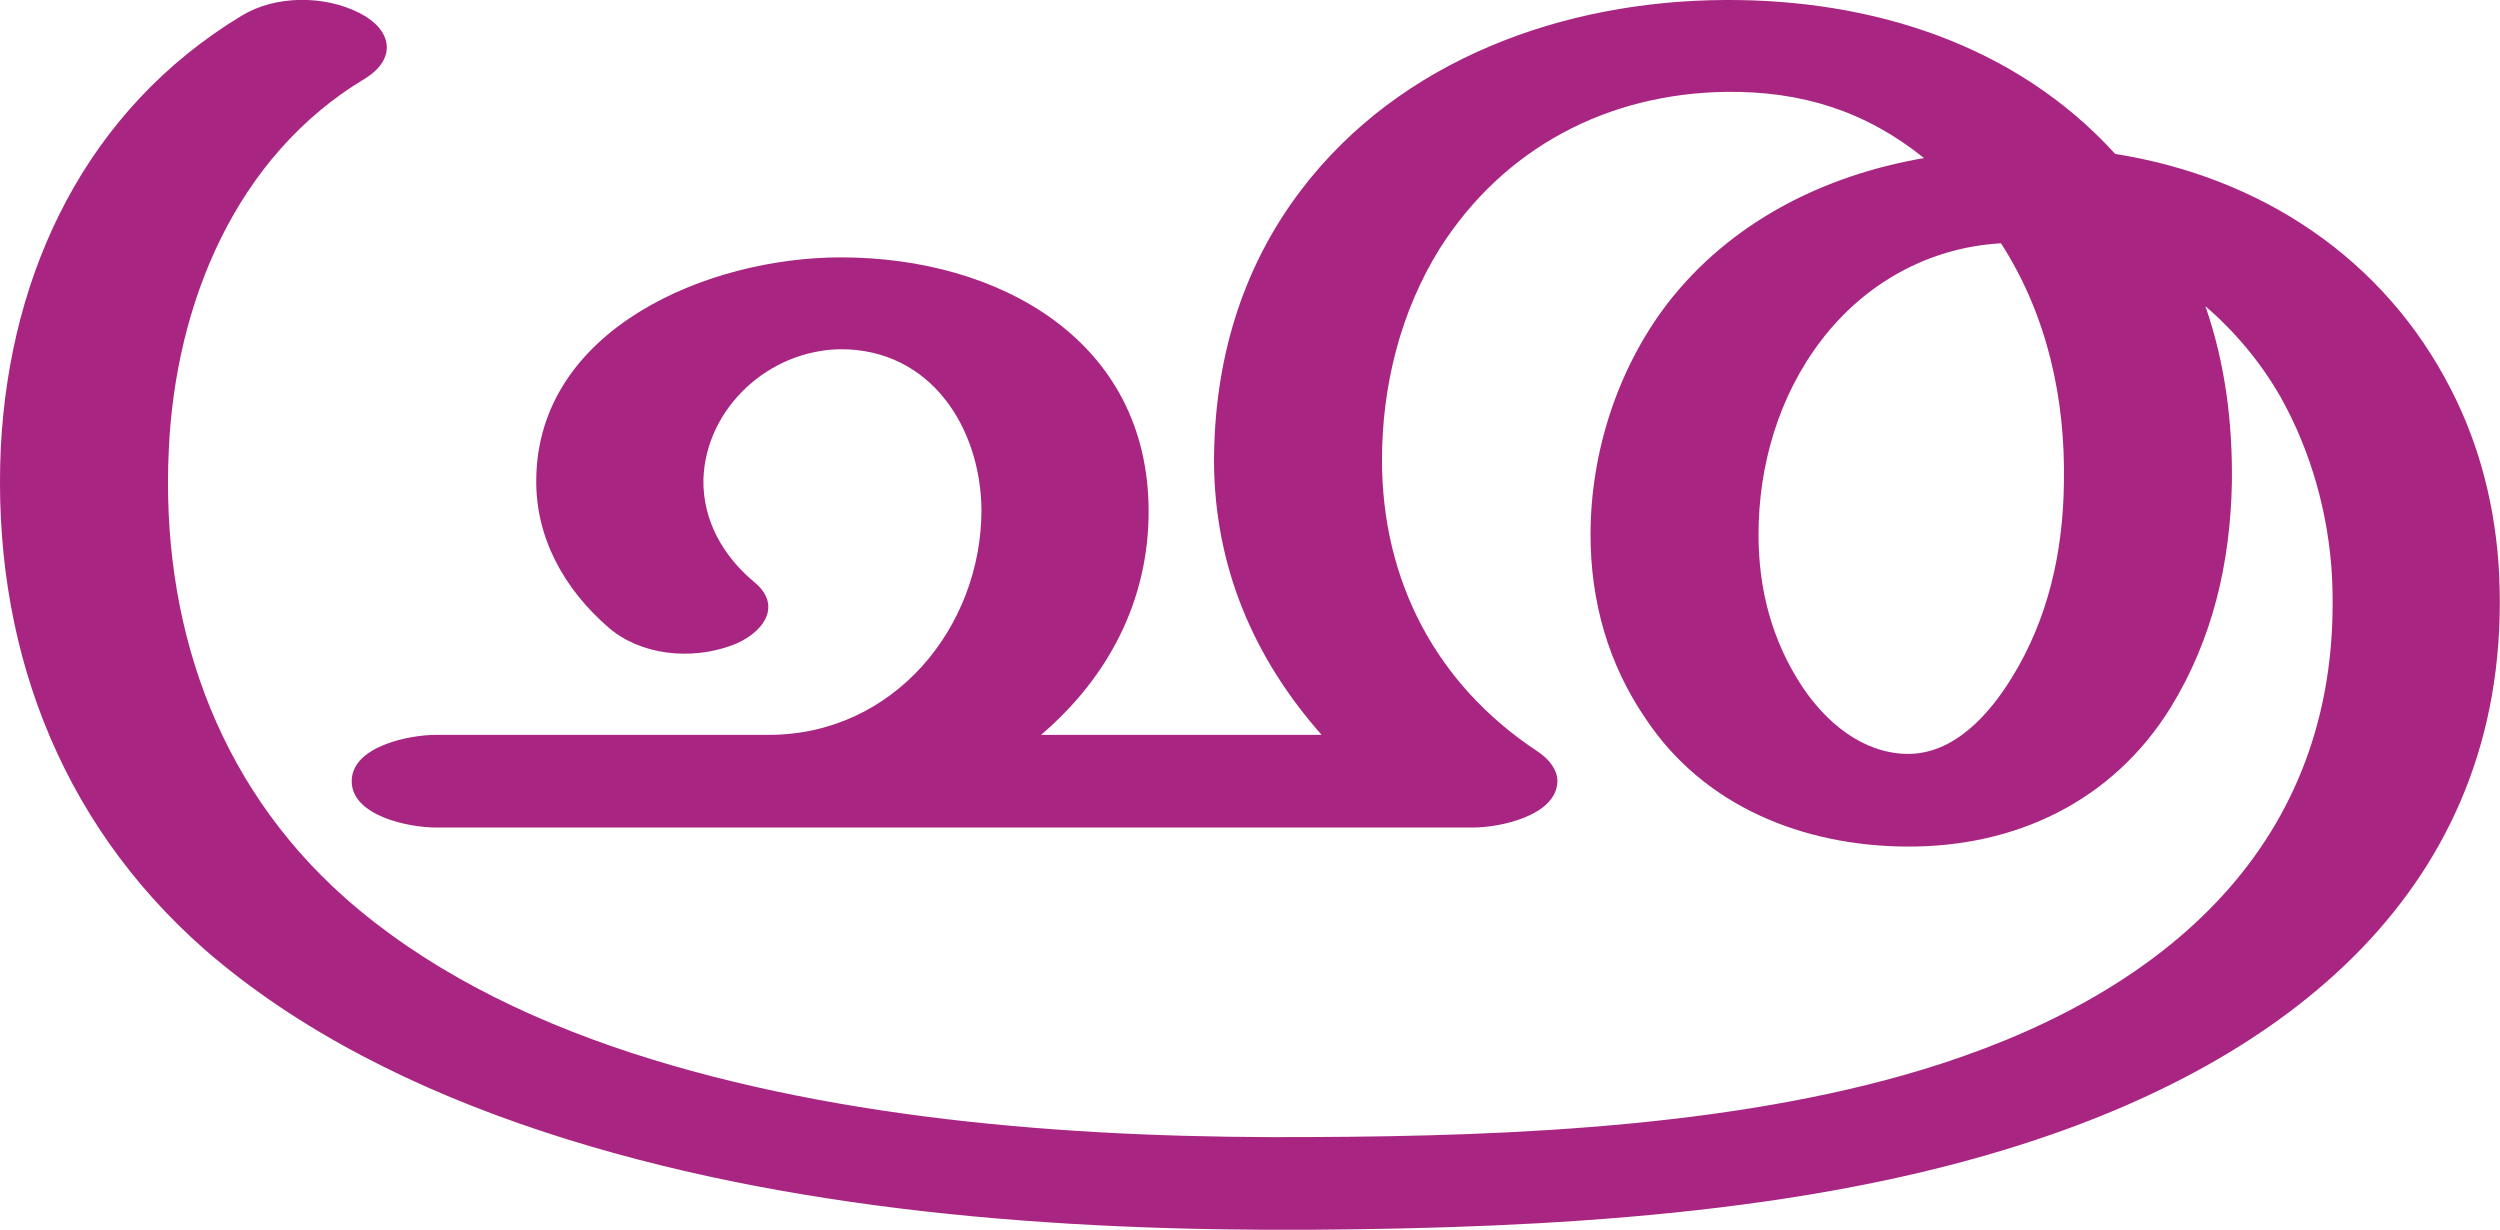
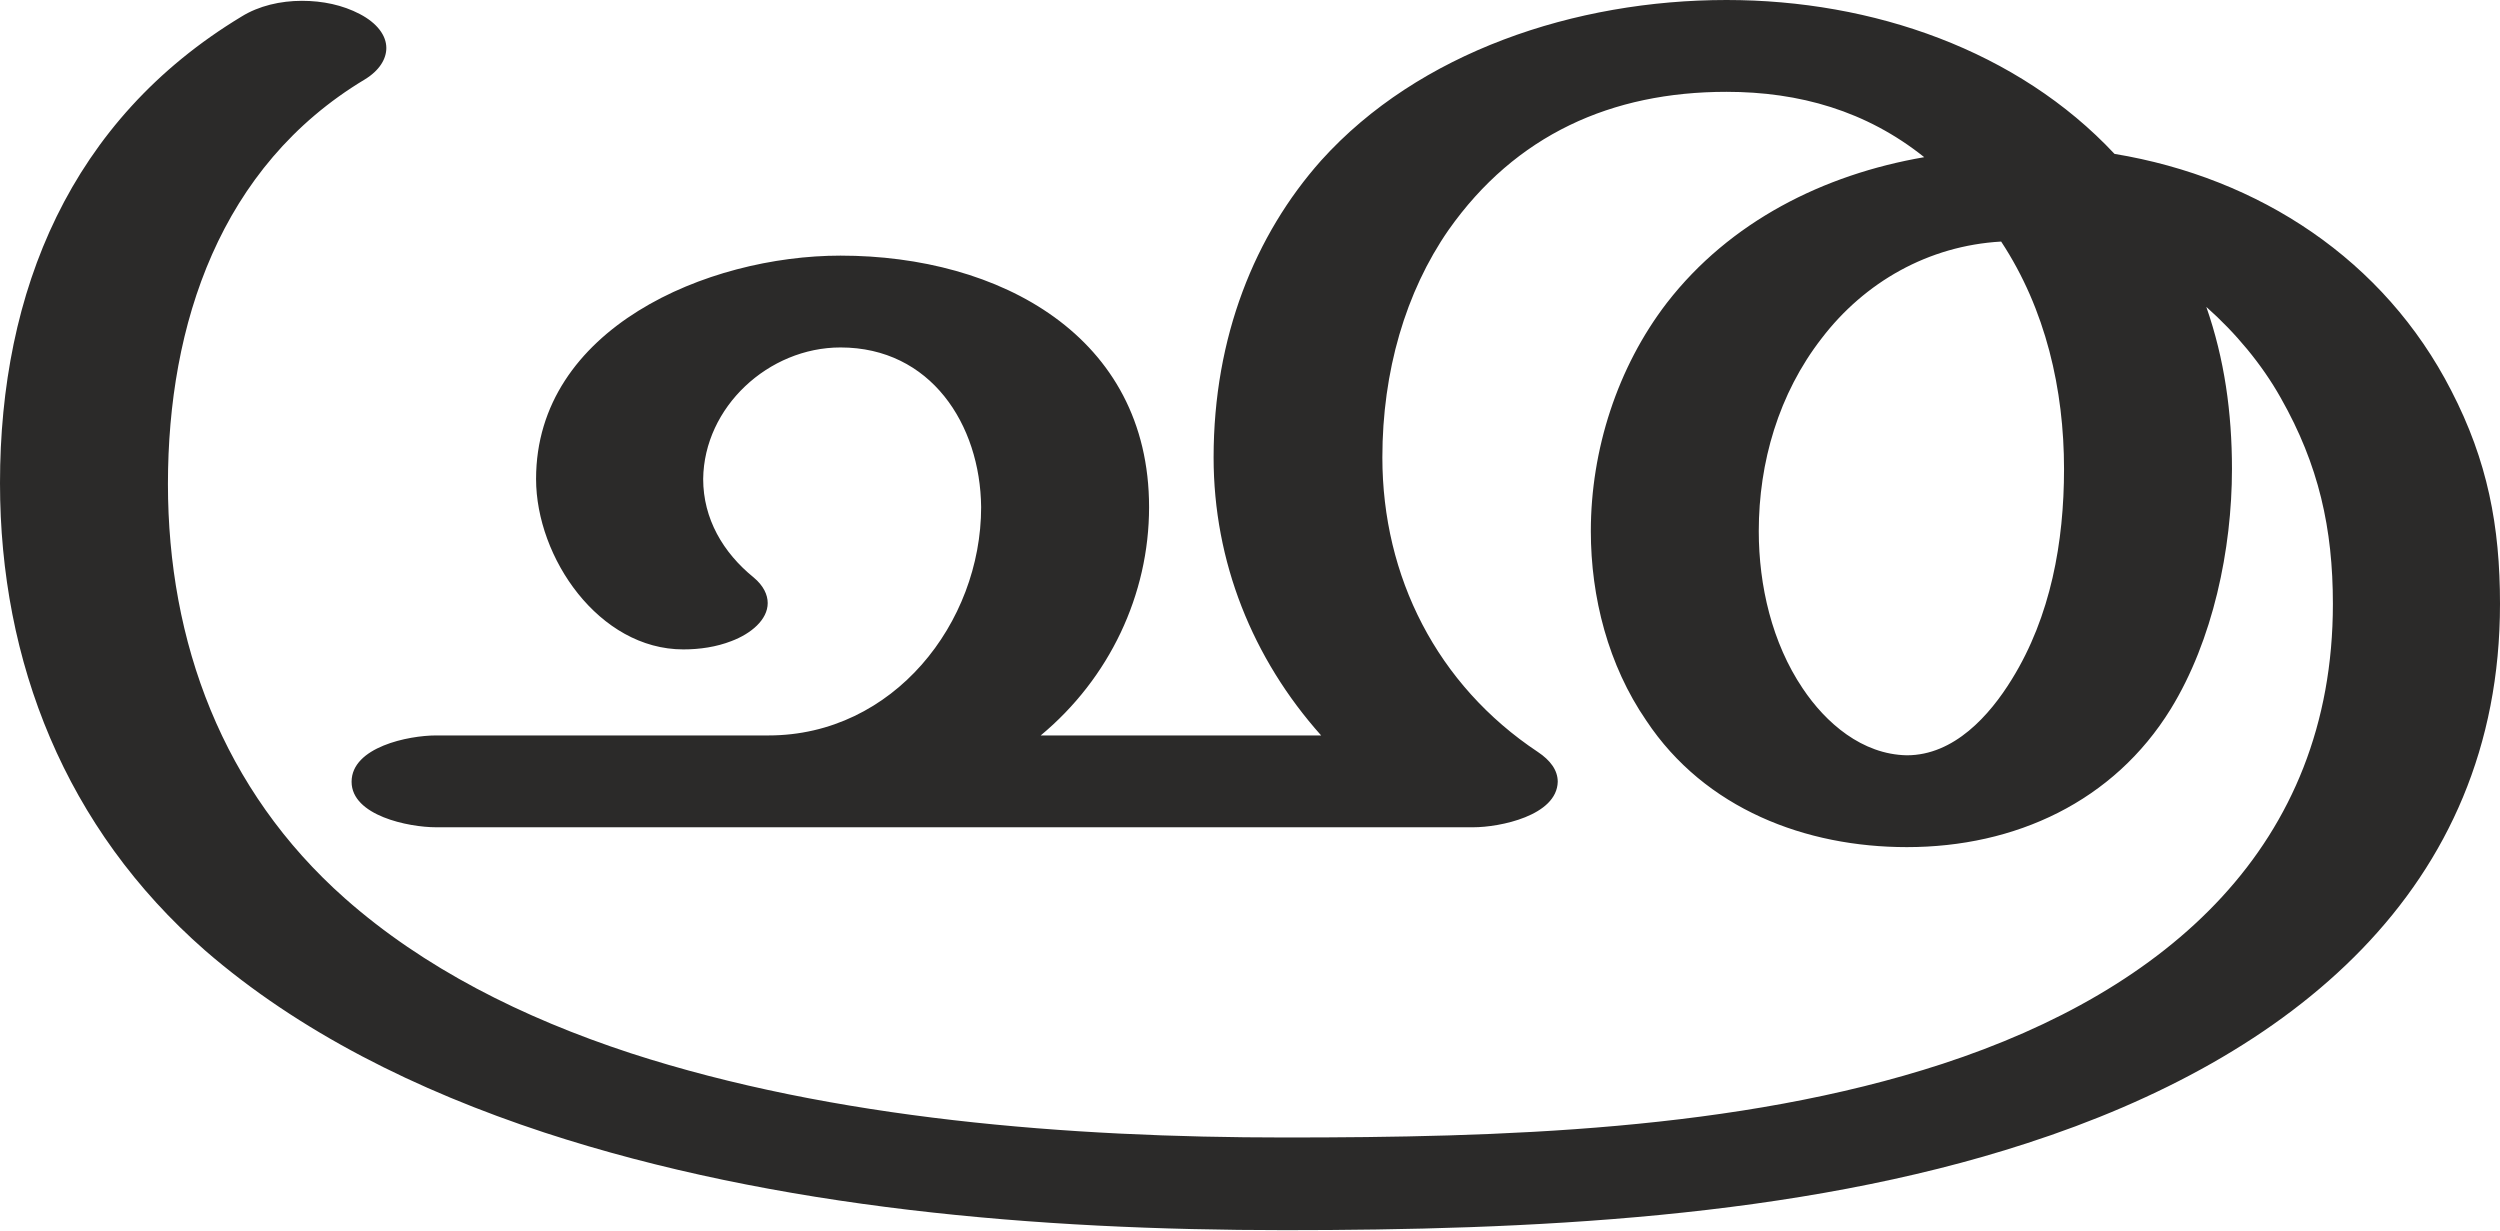
- <svg xmlns="http://www.w3.org/2000/svg" xml:space="preserve" width="3021px" height="1486px" version="1.1" style="shape-rendering:geometricPrecision; text-rendering:geometricPrecision; image-rendering:optimizeQuality; fill-rule:evenodd; clip-rule:evenodd" viewBox="0 0 3021 1486">
+ <svg xmlns="http://www.w3.org/2000/svg" xml:space="preserve" width="3022px" height="1487px" version="1.1" style="shape-rendering:geometricPrecision; text-rendering:geometricPrecision; image-rendering:optimizeQuality; fill-rule:evenodd; clip-rule:evenodd" viewBox="0 0 3022 1487">
  <defs>
    <style type="text/css">
   
-     .fil0 {fill:#A82682;fill-rule:nonzero}
+     .fil0 {fill:#2B2A29;fill-rule:nonzero}
   
  </style>
  </defs>
  <g id="Layer_x0020_1">
-     <path class="fil0" d="M2418 294c-88,5 -165,49 -217,117 -52,68 -76,152 -76,235 0,66 16,128 53,184 28,42 72,80 126,81 57,1 100,-48 127,-92 44,-71 62,-152 63,-235 2,-102 -20,-203 -76,-290zm-2126 -275c41,-25 100,-25 143,-3 39,20 45,55 6,79 -157,94 -229,273 -237,448 -10,206 55,402 213,542 95,84 214,144 345,187 257,84 554,104 824,102 244,-1 528,-13 761,-89 282,-92 486,-277 471,-588 -4,-75 -25,-151 -62,-217 -24,-42 -55,-79 -91,-110 24,69 33,141 32,214 -2,96 -23,188 -74,271 -70,113 -187,169 -320,168 -125,-1 -244,-49 -314,-154 -46,-67 -67,-143 -67,-223 0,-98 32,-199 92,-278 76,-99 189,-156 311,-177 -71,-57 -148,-81 -239,-80 -144,2 -269,68 -346,189 -48,77 -70,167 -70,256 0,145 65,271 188,352 15,10 24,23 24,36 -1,42 -70,56 -102,56l-1253 0c-33,0 -102,-14 -102,-56 0,-42 69,-56 102,-56l402 0c151,0 257,-130 257,-272 -1,-99 -61,-194 -170,-194 -87,1 -163,71 -166,157 -1,50 24,93 61,124 37,30 9,64 -27,77 -49,18 -110,12 -149,-22 -53,-46 -88,-108 -87,-179 2,-182 208,-268 368,-268 191,0 372,100 372,307 0,107 -48,200 -130,270l339 0c-83,-94 -129,-204 -130,-329 0,-120 32,-233 105,-329 120,-158 317,-229 512,-230 177,-1 351,53 472,186 176,28 325,126 406,285 35,68 54,144 58,223 17,367 -243,581 -571,687 -267,87 -583,103 -862,105 -307,2 -637,-22 -929,-118 -155,-51 -297,-122 -410,-220 -180,-158 -258,-375 -247,-608 11,-213 104,-408 291,-521z" />
+     <path class="fil0" d="M2305 1024c131,0 250,-55 319,-167 51,-83 74,-193 74,-290 0,-68 -9,-133 -31,-196 35,31 67,69 90,110 46,81 63,158 63,249 0,292 -200,467 -472,556 -248,81 -536,89 -795,89 -260,0 -545,-22 -791,-102 -131,-43 -250,-103 -345,-187 -148,-131 -214,-310 -214,-501 0,-193 63,-384 238,-489 18,-11 26,-25 26,-38 0,-15 -11,-30 -32,-41 -21,-11 -45,-16 -70,-16 -26,0 -52,6 -73,19 -207,125 -292,332 -292,564 0,216 79,417 248,565 113,98 255,169 410,220 281,92 597,118 895,118 292,0 618,-14 897,-105 318,-103 572,-306 572,-652 0,-94 -15,-173 -59,-258 -81,-158 -232,-257 -407,-286 -117,-125 -292,-186 -469,-186 -183,0 -372,63 -490,194 -80,90 -130,213 -130,359 0,126 47,243 130,336l-339 0c83,-69 131,-170 131,-276 0,-207 -181,-304 -373,-304 -161,0 -368,88 -368,270 0,95 76,206 178,206 20,0 40,-3 58,-10 24,-9 44,-26 44,-46 0,-10 -5,-21 -17,-31 -37,-30 -61,-71 -61,-119 1,-87 79,-159 166,-159 109,0 169,93 170,193 0,140 -106,276 -257,276l-402 0c-33,0 -102,14 -102,56 0,41 69,55 102,55l1254 0c32,0 101,-14 102,-55 0,-14 -9,-26 -24,-36 -122,-81 -188,-212 -188,-356 0,-104 28,-200 80,-275 81,-115 197,-167 336,-167 88,0 169,23 239,79 -122,21 -235,78 -311,176 -60,78 -92,178 -92,276 0,80 21,162 67,229 71,107 193,153 315,153zm0 -111c-54,-1 -98,-39 -126,-81 -37,-55 -53,-124 -53,-190 0,-83 24,-166 76,-233 52,-68 129,-112 217,-117 54,82 76,179 76,275 0,88 -16,178 -63,254 -27,44 -70,92 -127,92z" />
  </g>
</svg>
